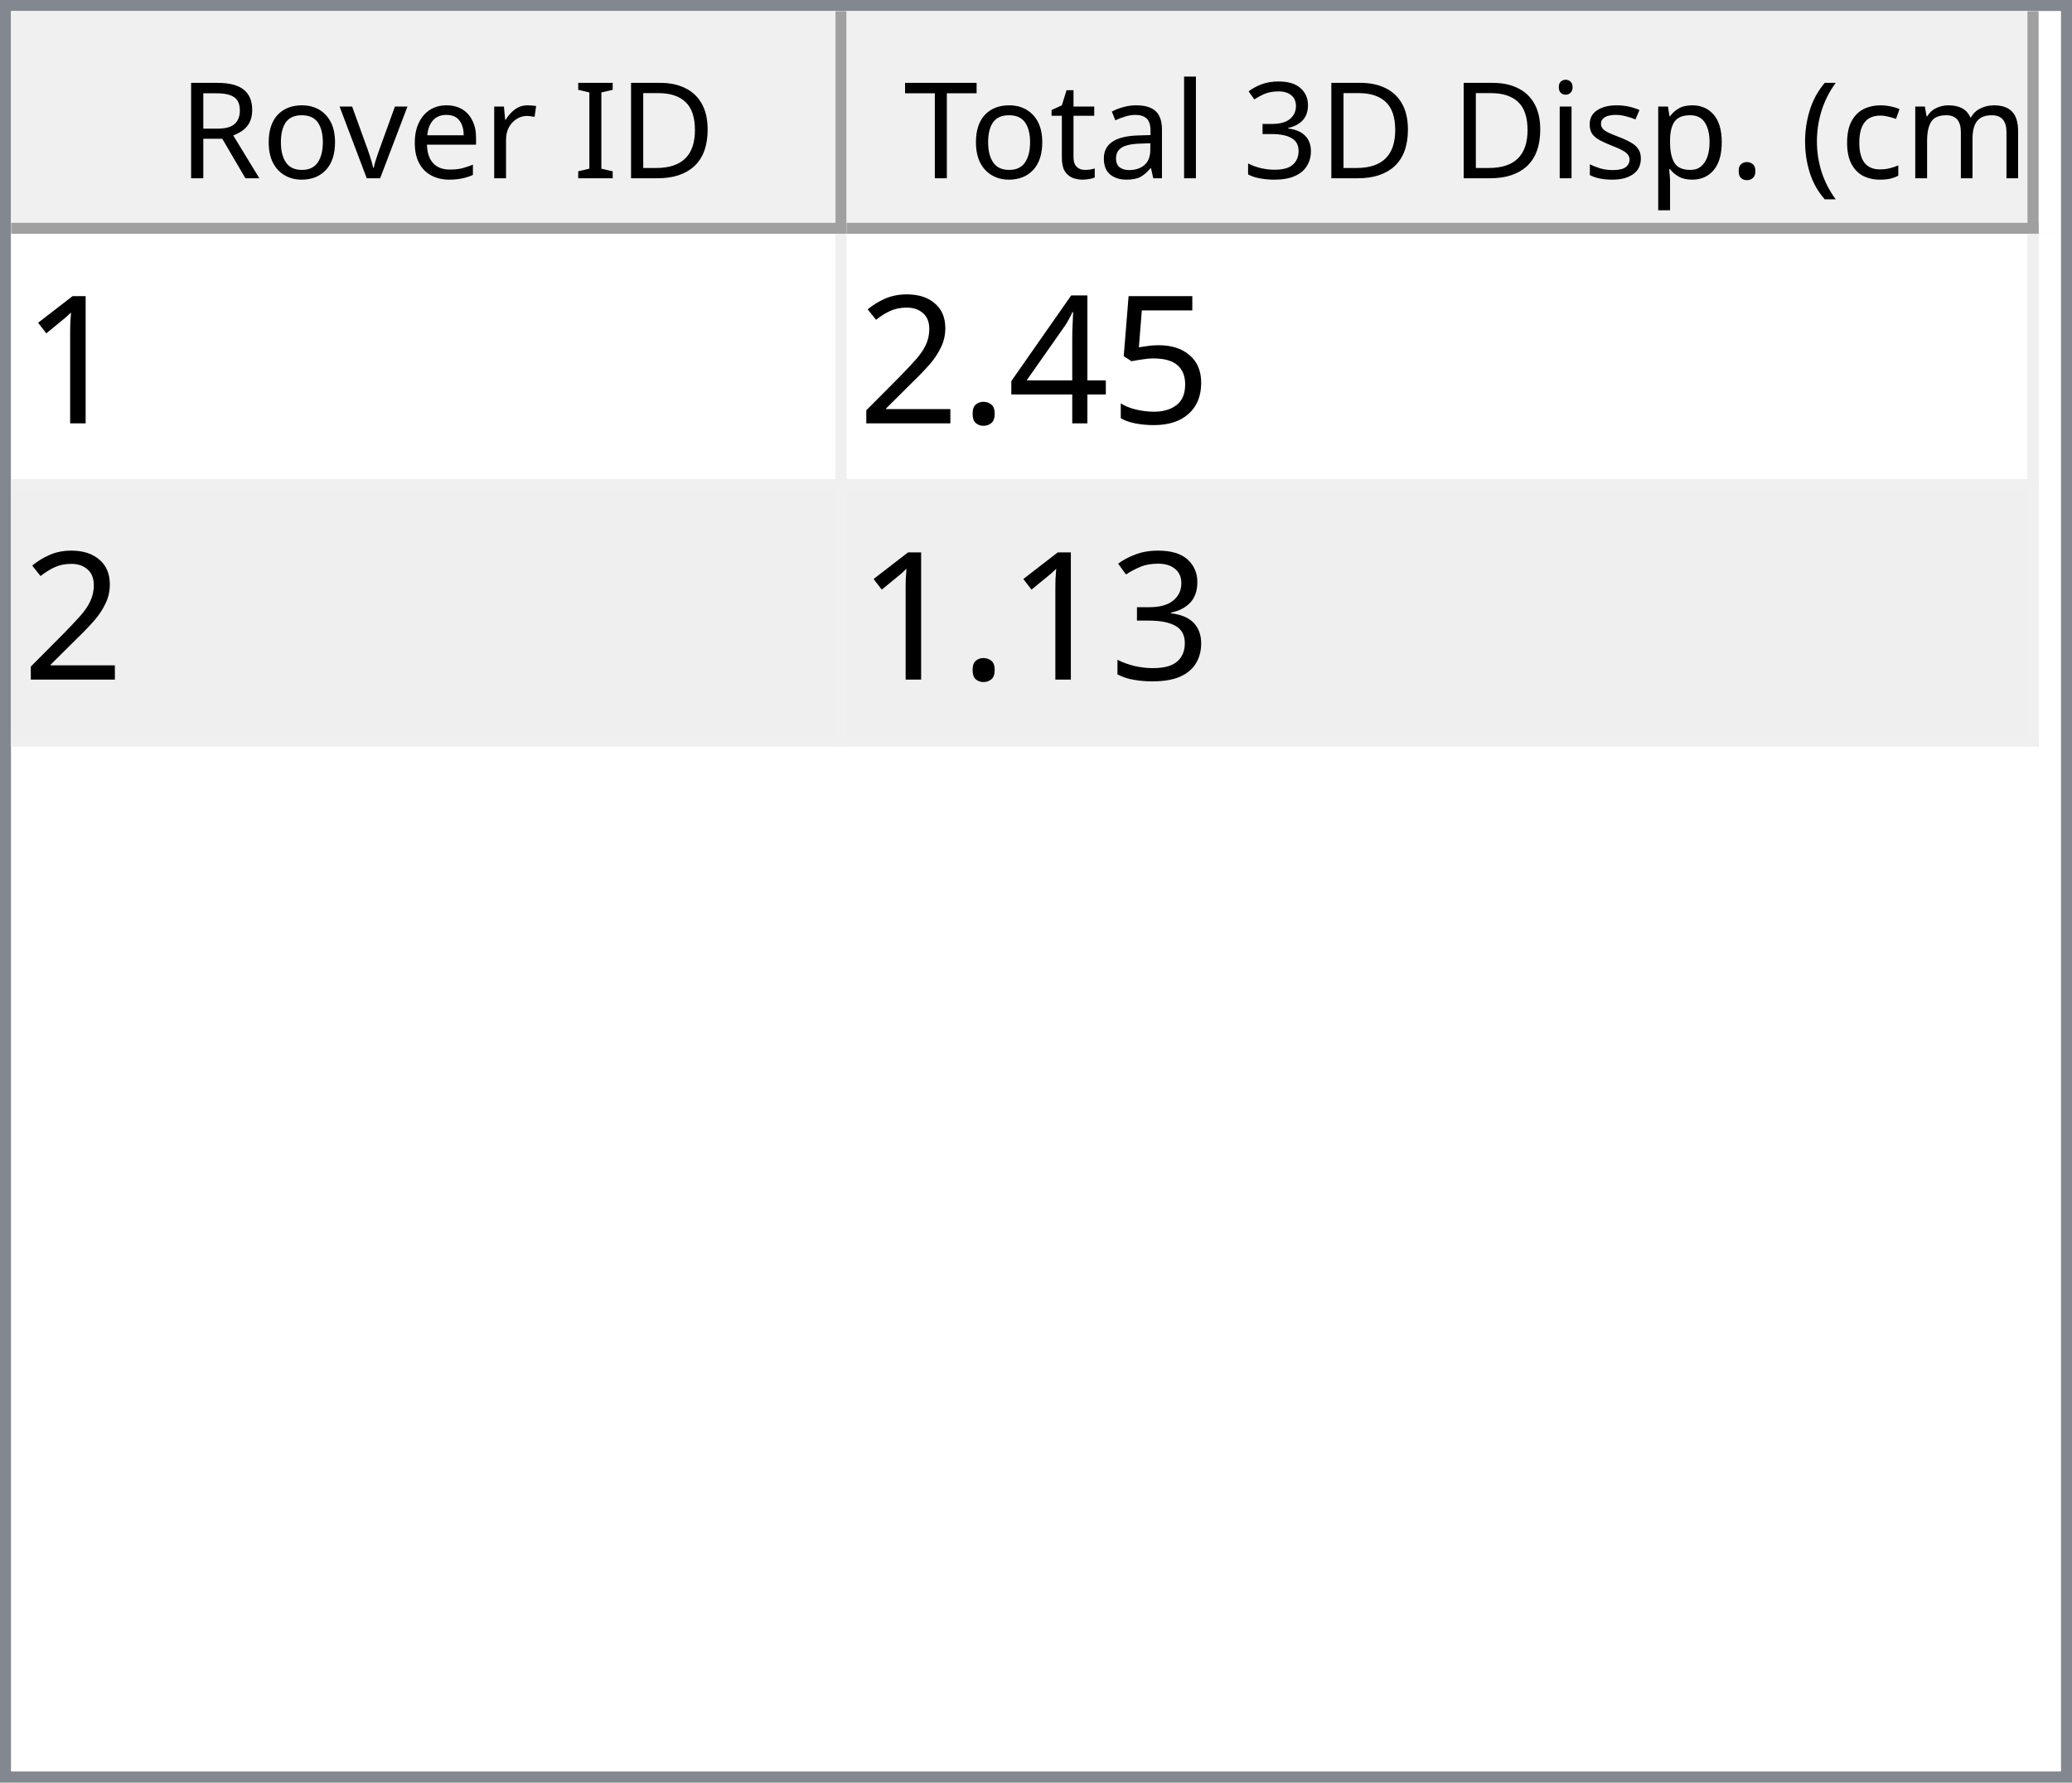
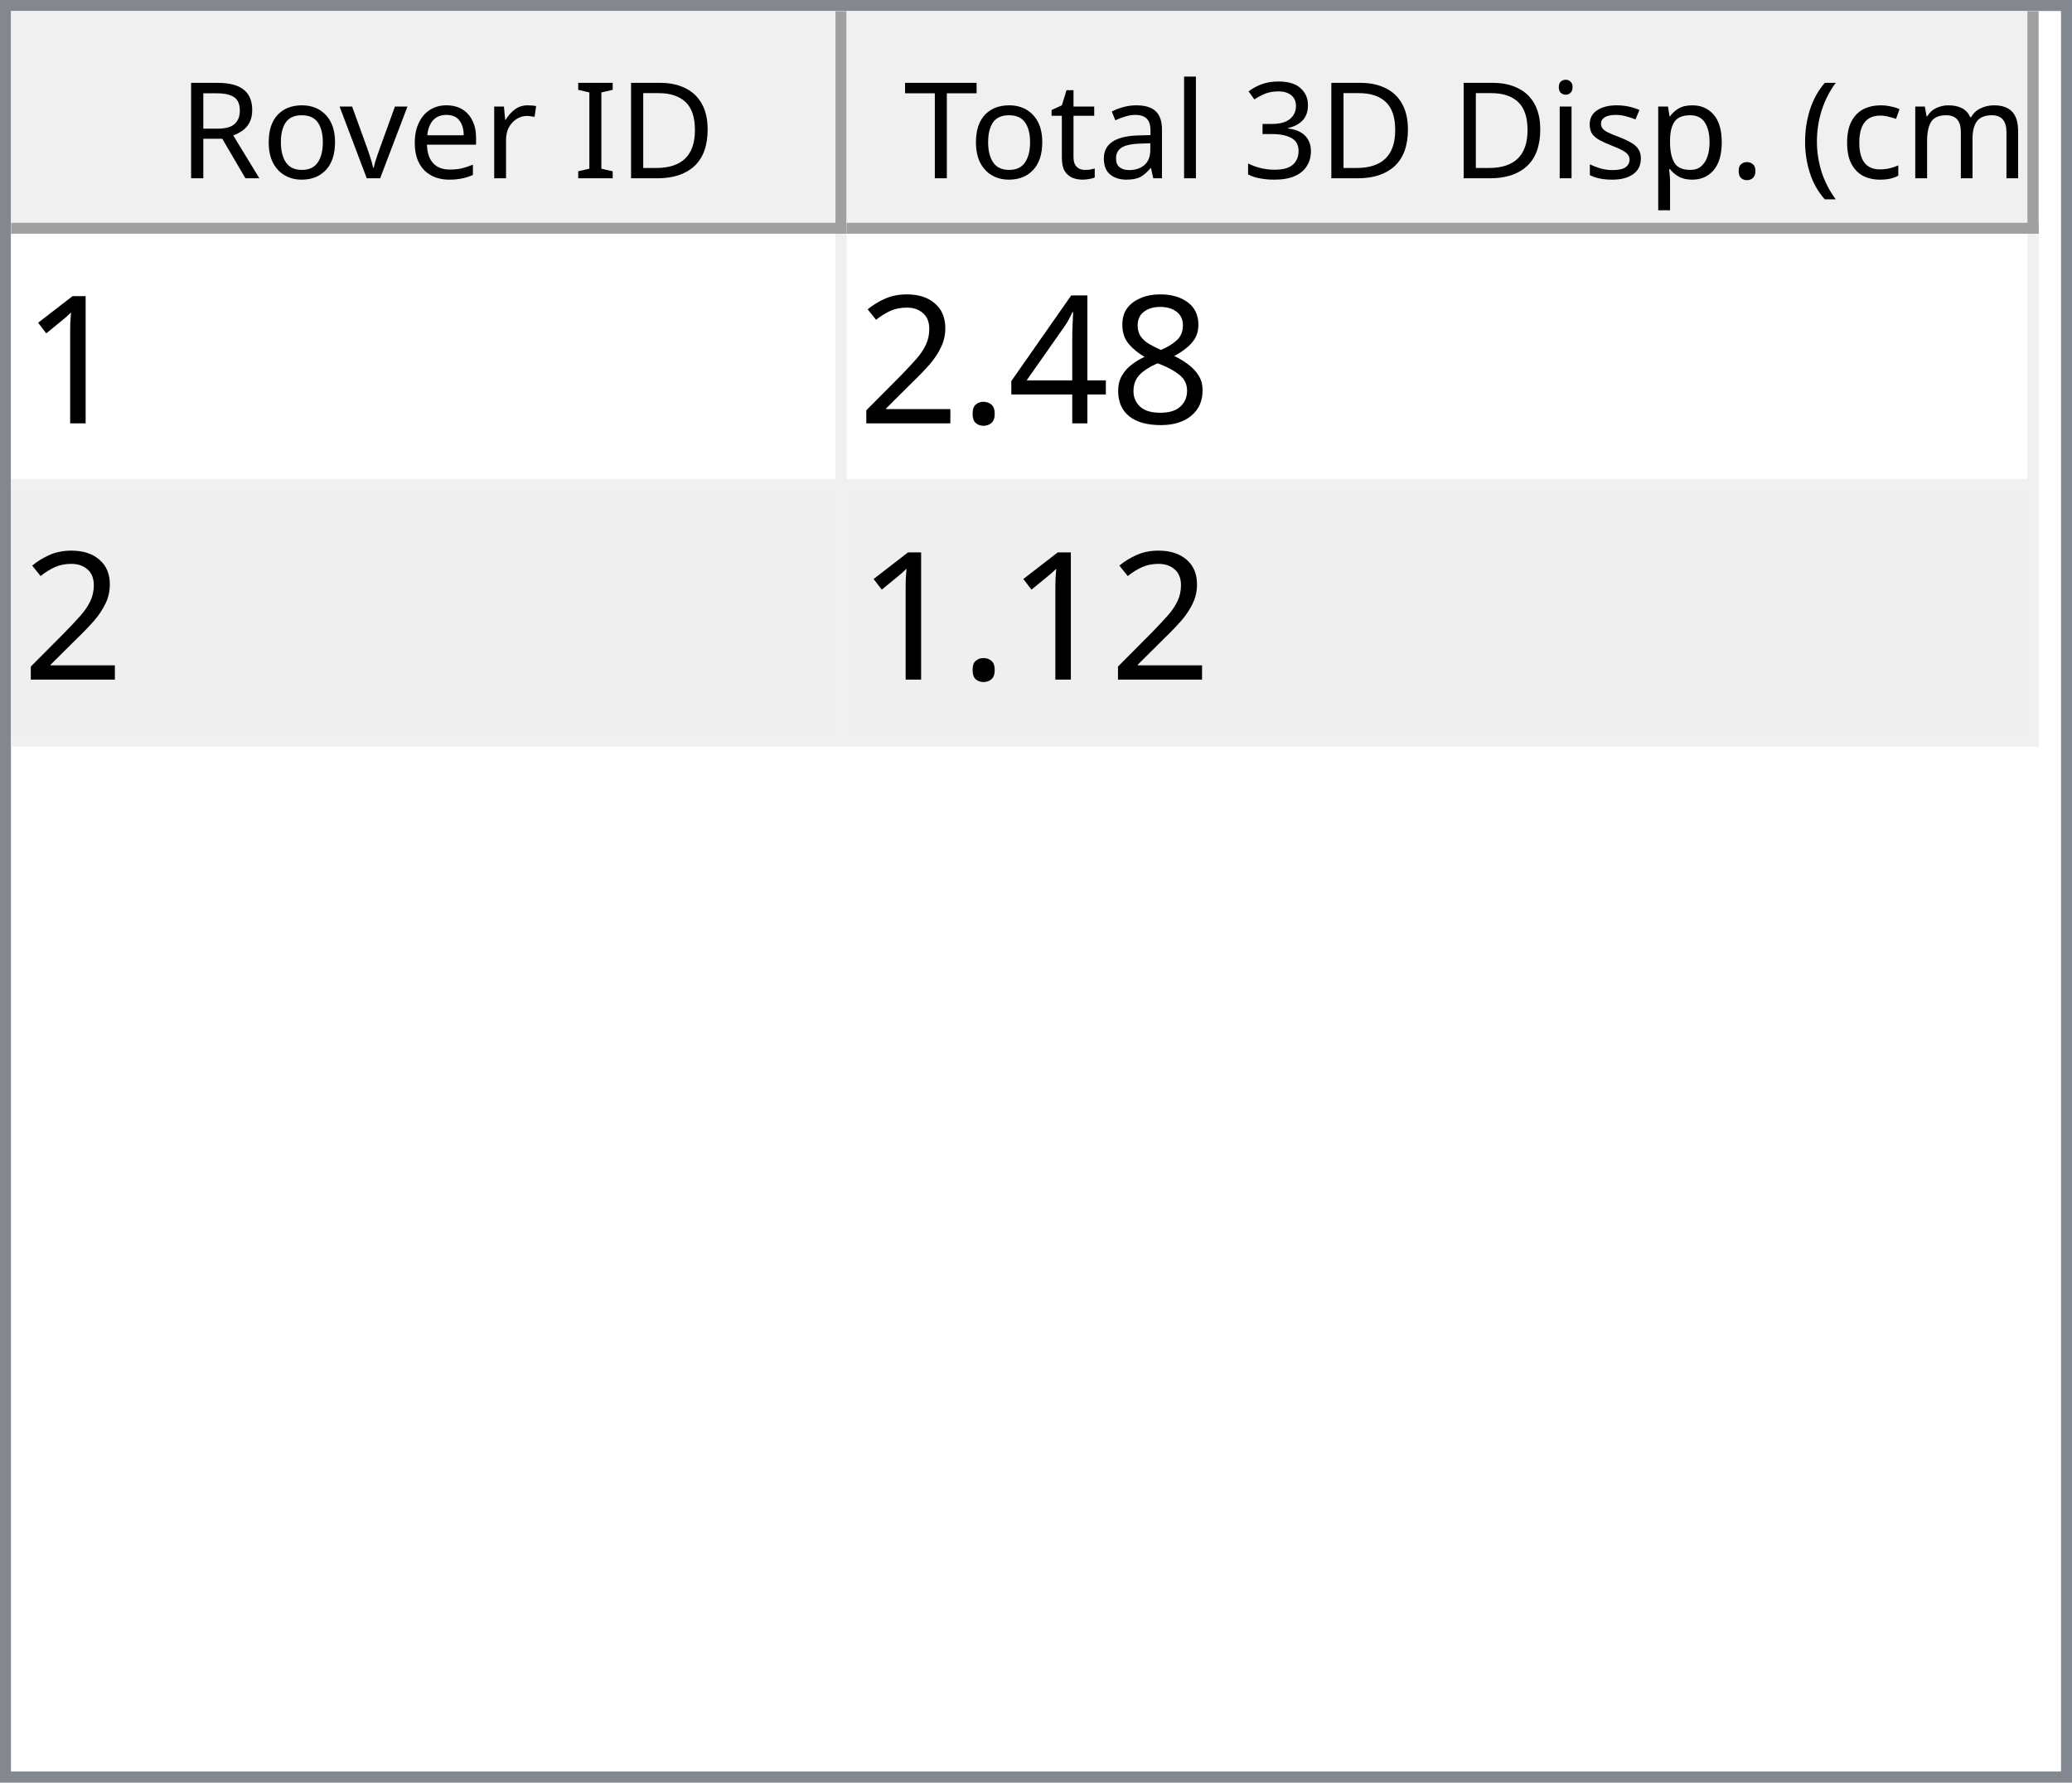
<svg xmlns="http://www.w3.org/2000/svg" style="fill-opacity:1; color-rendering:auto; color-interpolation:auto; text-rendering:auto; stroke:black; stroke-linecap:square; stroke-miterlimit:10; shape-rendering:auto; stroke-opacity:1; fill:black; stroke-dasharray:none; font-weight:normal; stroke-width:1; font-family:'Dialog'; font-style:normal; stroke-linejoin:miter; font-size:12px; stroke-dashoffset:0; image-rendering:auto;" width="186" height="160">
  <defs id="genericDefs" />
  <g>
    <defs id="defs1">
      <clipPath clipPathUnits="userSpaceOnUse" id="clipPath1">
        <path d="M0 0 L186 0 L186 160 L0 160 L0 0 Z" />
      </clipPath>
      <clipPath clipPathUnits="userSpaceOnUse" id="clipPath2">
        <path d="M0 0 L0 160 L186 160 L186 0 Z" />
      </clipPath>
      <clipPath clipPathUnits="userSpaceOnUse" id="clipPath3">
        <path d="M0 0 L0 20 L184 20 L184 0 Z" />
      </clipPath>
      <clipPath clipPathUnits="userSpaceOnUse" id="clipPath4">
        <path d="M0 0 L0 20 L75 20 L75 0 Z" />
      </clipPath>
      <clipPath clipPathUnits="userSpaceOnUse" id="clipPath5">
        <path d="M1 1 L1 19 L74 19 L74 1 Z" />
      </clipPath>
      <clipPath clipPathUnits="userSpaceOnUse" id="clipPath6">
        <path d="M0 0 L0 18 L73 18 L73 0 Z" />
      </clipPath>
      <clipPath clipPathUnits="userSpaceOnUse" id="clipPath7">
        <path d="M-0.5 -0.5 L-0.5 19.5 L74.5 19.5 L74.5 -0.5 Z" />
      </clipPath>
      <clipPath clipPathUnits="userSpaceOnUse" id="clipPath8">
        <path d="M0 0 L0 20 L107 20 L107 0 Z" />
      </clipPath>
      <clipPath clipPathUnits="userSpaceOnUse" id="clipPath9">
        <path d="M1 1 L1 19 L106 19 L106 1 Z" />
      </clipPath>
      <clipPath clipPathUnits="userSpaceOnUse" id="clipPath10">
        <path d="M0 0 L0 18 L105 18 L105 0 Z" />
      </clipPath>
      <clipPath clipPathUnits="userSpaceOnUse" id="clipPath11">
        <path d="M-0.5 -0.5 L-0.5 19.5 L106.5 19.5 L106.5 -0.5 Z" />
      </clipPath>
      <clipPath clipPathUnits="userSpaceOnUse" id="clipPath12">
        <path d="M0 0 L0 138 L184 138 L184 0 Z" />
      </clipPath>
      <clipPath clipPathUnits="userSpaceOnUse" id="clipPath13">
        <path d="M0 0 L0 46 L182 46 L182 0 Z" />
      </clipPath>
      <clipPath clipPathUnits="userSpaceOnUse" id="clipPath14">
        <path d="M-0.5 -0.5 L-0.5 45.5 L181.5 45.5 L181.5 -0.5 Z" />
      </clipPath>
      <clipPath clipPathUnits="userSpaceOnUse" id="clipPath15">
        <path d="M0 0 L0 22 L74 22 L74 0 Z" />
      </clipPath>
      <clipPath clipPathUnits="userSpaceOnUse" id="clipPath16">
        <path d="M0 0 L0 22 L106 22 L106 0 Z" />
      </clipPath>
      <font horiz-adv-x="64.551" id="font1">
        <font-face ascent="107.91" descent="25.098" units-per-em="100" style="font-style:normal; font-family:Segoe UI; font-weight:normal;" />
        <missing-glyph horiz-adv-x="64.551" d="M8.109 0 L8.109 68.266 L56.453 68.266 L56.453 0 L8.109 0 ZM15.328 7.234 L49.219 7.234 L49.219 61.031 L15.328 61.031 L15.328 7.234 Z" />
        <glyph unicode="D" horiz-adv-x="70.117" d="M9.188 0 L9.188 70.016 L28.516 70.016 Q65.531 70.016 65.531 35.891 Q65.531 19.672 55.25 9.836 Q44.969 0 27.734 0 L9.188 0 ZM17.391 62.594 L17.391 7.422 L27.828 7.422 Q41.609 7.422 49.273 14.797 Q56.938 22.172 56.938 35.688 Q56.938 62.594 28.328 62.594 L17.391 62.594 Z" />
        <glyph unicode="I" horiz-adv-x="26.611" d="M17.391 0 L9.188 0 L9.188 70.016 L17.391 70.016 L17.391 0 Z" />
        <glyph unicode=" " horiz-adv-x="27.393" d="" />
        <glyph unicode="r" horiz-adv-x="34.766" d="M34.188 41.891 Q32.078 43.5 28.125 43.5 Q23 43.5 19.555 38.672 Q16.109 33.844 16.109 25.484 L16.109 0 L8.109 0 L8.109 50 L16.109 50 L16.109 39.703 L16.312 39.703 Q18.016 44.969 21.531 47.922 Q25.047 50.875 29.391 50.875 Q32.516 50.875 34.188 50.203 L34.188 41.891 Z" />
        <glyph unicode="e" horiz-adv-x="52.295" d="M48.297 23 L12.984 23 Q13.188 14.656 17.484 10.109 Q21.781 5.562 29.297 5.562 Q37.75 5.562 44.828 11.141 L44.828 3.609 Q38.234 -1.172 27.391 -1.172 Q16.797 -1.172 10.742 5.641 Q4.688 12.453 4.688 24.812 Q4.688 36.469 11.305 43.82 Q17.922 51.172 27.734 51.172 Q37.547 51.172 42.922 44.828 Q48.297 38.484 48.297 27.203 L48.297 23 ZM40.094 29.781 Q40.047 36.719 36.75 40.578 Q33.453 44.438 27.594 44.438 Q21.922 44.438 17.969 40.383 Q14.016 36.328 13.094 29.781 L40.094 29.781 Z" />
        <glyph unicode="v" horiz-adv-x="47.9" d="M47.406 50 L27.484 0 L19.625 0 L0.688 50 L9.469 50 L22.172 13.672 Q23.578 9.672 23.922 6.688 L24.125 6.688 Q24.609 10.453 25.688 13.484 L38.969 50 L47.406 50 Z" />
        <glyph unicode="o" horiz-adv-x="58.594" d="M29 -1.172 Q17.922 -1.172 11.305 5.836 Q4.688 12.844 4.688 24.422 Q4.688 37.016 11.57 44.094 Q18.453 51.172 30.172 51.172 Q41.359 51.172 47.633 44.289 Q53.906 37.406 53.906 25.203 Q53.906 13.234 47.141 6.031 Q40.375 -1.172 29 -1.172 ZM29.594 44.438 Q21.875 44.438 17.383 39.188 Q12.891 33.938 12.891 24.703 Q12.891 15.828 17.43 10.695 Q21.969 5.562 29.594 5.562 Q37.359 5.562 41.531 10.594 Q45.703 15.625 45.703 24.906 Q45.703 34.281 41.531 39.359 Q37.359 44.438 29.594 44.438 Z" />
        <glyph unicode="R" horiz-adv-x="59.814" d="M59.375 0 L49.609 0 L37.891 19.625 Q36.281 22.359 34.766 24.289 Q33.25 26.219 31.664 27.438 Q30.078 28.656 28.25 29.219 Q26.422 29.781 24.125 29.781 L17.391 29.781 L17.391 0 L9.188 0 L9.188 70.016 L30.078 70.016 Q34.672 70.016 38.555 68.867 Q42.438 67.719 45.289 65.375 Q48.141 63.031 49.758 59.547 Q51.375 56.062 51.375 51.375 Q51.375 47.703 50.273 44.656 Q49.172 41.609 47.148 39.211 Q45.125 36.812 42.266 35.133 Q39.406 33.453 35.844 32.516 L35.844 32.328 Q37.594 31.547 38.891 30.547 Q40.188 29.547 41.359 28.18 Q42.531 26.812 43.68 25.078 Q44.828 23.344 46.234 21.047 L59.375 0 ZM17.391 62.594 L17.391 37.203 L28.516 37.203 Q31.594 37.203 34.203 38.133 Q36.812 39.062 38.719 40.797 Q40.625 42.531 41.703 45.047 Q42.781 47.562 42.781 50.688 Q42.781 56.297 39.141 59.445 Q35.5 62.594 28.609 62.594 L17.391 62.594 Z" />
        <glyph unicode=")" horiz-adv-x="30.176" d="M8.297 -15.922 L1.172 -15.922 Q16.406 2.344 16.406 26.812 Q16.406 51.469 1.078 70.016 L8.297 70.016 Q23.531 52.156 23.531 26.703 Q23.531 1.375 8.297 -15.922 Z" />
        <glyph unicode="m" horiz-adv-x="86.133" d="M79.109 0 L71.094 0 L71.094 28.719 Q71.094 37.016 68.531 40.727 Q65.969 44.438 59.906 44.438 Q54.781 44.438 51.195 39.75 Q47.609 35.062 47.609 28.516 L47.609 0 L39.594 0 L39.594 29.688 Q39.594 44.438 28.219 44.438 Q22.953 44.438 19.531 40.016 Q16.109 35.594 16.109 28.516 L16.109 0 L8.109 0 L8.109 50 L16.109 50 L16.109 42.094 L16.312 42.094 Q21.625 51.172 31.844 51.172 Q36.969 51.172 40.773 48.312 Q44.578 45.453 46 40.828 Q51.562 51.172 62.594 51.172 Q79.109 51.172 79.109 30.812 L79.109 0 Z" />
        <glyph unicode="c" horiz-adv-x="46.191" d="M42.188 2.297 Q36.422 -1.172 28.516 -1.172 Q17.828 -1.172 11.258 5.789 Q4.688 12.75 4.688 23.828 Q4.688 36.188 11.766 43.68 Q18.844 51.172 30.672 51.172 Q37.25 51.172 42.281 48.734 L42.281 40.531 Q36.719 44.438 30.375 44.438 Q22.703 44.438 17.797 38.945 Q12.891 33.453 12.891 24.516 Q12.891 15.719 17.508 10.641 Q22.125 5.562 29.891 5.562 Q36.422 5.562 42.188 9.906 L42.188 2.297 Z" />
        <glyph unicode="(" horiz-adv-x="30.176" d="M29.109 -15.922 L21.969 -15.922 Q6.844 1.375 6.844 26.703 Q6.844 52.156 21.969 70.016 L29.203 70.016 Q13.875 51.469 13.875 26.812 Q13.875 2.344 29.109 -15.922 Z" />
        <glyph unicode="." horiz-adv-x="21.68" d="M10.891 -1.078 Q8.641 -1.078 7.055 0.539 Q5.469 2.156 5.469 4.391 Q5.469 6.641 7.055 8.273 Q8.641 9.906 10.891 9.906 Q13.188 9.906 14.797 8.273 Q16.406 6.641 16.406 4.391 Q16.406 2.156 14.797 0.539 Q13.188 -1.078 10.891 -1.078 Z" />
        <glyph unicode="p" horiz-adv-x="58.789" d="M16.312 7.234 L16.109 7.234 L16.109 -23 L8.109 -23 L8.109 50 L16.109 50 L16.109 41.219 L16.312 41.219 Q22.219 51.172 33.594 51.172 Q43.266 51.172 48.688 44.461 Q54.109 37.75 54.109 26.469 Q54.109 13.922 48 6.375 Q41.891 -1.172 31.297 -1.172 Q21.578 -1.172 16.312 7.234 ZM16.109 27.391 L16.109 20.406 Q16.109 14.203 20.141 9.883 Q24.172 5.562 30.375 5.562 Q37.641 5.562 41.773 11.133 Q45.906 16.703 45.906 26.609 Q45.906 34.969 42.047 39.703 Q38.188 44.438 31.594 44.438 Q24.609 44.438 20.359 39.578 Q16.109 34.719 16.109 27.391 Z" />
        <glyph unicode="s" horiz-adv-x="42.432" d="M5.078 1.812 L5.078 10.406 Q11.625 5.562 19.484 5.562 Q30.031 5.562 30.031 12.594 Q30.031 14.594 29.125 15.992 Q28.219 17.391 26.68 18.461 Q25.141 19.531 23.07 20.383 Q21 21.234 18.609 22.172 Q15.281 23.484 12.766 24.828 Q10.25 26.172 8.57 27.859 Q6.891 29.547 6.031 31.695 Q5.172 33.844 5.172 36.719 Q5.172 40.234 6.789 42.945 Q8.406 45.656 11.086 47.484 Q13.766 49.312 17.211 50.242 Q20.656 51.172 24.312 51.172 Q30.812 51.172 35.938 48.922 L35.938 40.828 Q30.422 44.438 23.25 44.438 Q21 44.438 19.195 43.922 Q17.391 43.406 16.094 42.477 Q14.797 41.547 14.086 40.258 Q13.375 38.969 13.375 37.406 Q13.375 35.453 14.086 34.133 Q14.797 32.812 16.164 31.789 Q17.531 30.766 19.484 29.938 Q21.438 29.109 23.922 28.125 Q27.25 26.859 29.883 25.516 Q32.516 24.172 34.375 22.484 Q36.234 20.797 37.234 18.602 Q38.234 16.406 38.234 13.375 Q38.234 9.672 36.602 6.938 Q34.969 4.203 32.234 2.398 Q29.5 0.594 25.93 -0.289 Q22.359 -1.172 18.453 -1.172 Q10.75 -1.172 5.078 1.812 Z" />
        <glyph unicode="i" horiz-adv-x="24.219" d="M12.203 62.703 Q10.062 62.703 8.547 64.164 Q7.031 65.625 7.031 67.875 Q7.031 70.125 8.547 71.609 Q10.062 73.094 12.203 73.094 Q14.406 73.094 15.945 71.609 Q17.484 70.125 17.484 67.875 Q17.484 65.719 15.945 64.211 Q14.406 62.703 12.203 62.703 ZM16.109 0 L8.109 0 L8.109 50 L16.109 50 L16.109 0 Z" />
        <glyph unicode="3" horiz-adv-x="53.906" d="M46.531 19.828 Q46.531 15.094 44.75 11.211 Q42.969 7.328 39.719 4.57 Q36.469 1.812 31.93 0.297 Q27.391 -1.219 21.922 -1.219 Q11.922 -1.219 6 2.594 L6 11.188 Q13.094 5.609 22.219 5.609 Q25.875 5.609 28.828 6.539 Q31.781 7.469 33.906 9.227 Q36.031 10.984 37.18 13.477 Q38.328 15.969 38.328 19.094 Q38.328 32.812 18.797 32.812 L12.984 32.812 L12.984 39.594 L18.5 39.594 Q35.797 39.594 35.797 52.484 Q35.797 64.406 22.609 64.406 Q15.188 64.406 8.688 59.422 L8.688 67.188 Q15.375 71.188 24.609 71.188 Q29 71.188 32.57 69.969 Q36.141 68.75 38.68 66.555 Q41.219 64.359 42.609 61.281 Q44 58.203 44 54.5 Q44 40.672 30.031 36.719 L30.031 36.531 Q33.594 36.141 36.625 34.797 Q39.656 33.453 41.852 31.305 Q44.047 29.156 45.289 26.25 Q46.531 23.344 46.531 19.828 Z" />
        <glyph unicode="l" horiz-adv-x="24.219" d="M16.109 0 L8.109 0 L8.109 74.031 L16.109 74.031 L16.109 0 Z" />
        <glyph unicode="a" horiz-adv-x="50.879" d="M43.891 0 L35.891 0 L35.891 7.812 L35.688 7.812 Q30.469 -1.172 20.312 -1.172 Q12.844 -1.172 8.617 2.781 Q4.391 6.734 4.391 13.281 Q4.391 27.297 20.906 29.594 L35.891 31.688 Q35.891 44.438 25.594 44.438 Q16.547 44.438 9.281 38.281 L9.281 46.484 Q16.656 51.172 26.266 51.172 Q43.891 51.172 43.891 32.516 L43.891 0 ZM35.891 25.297 L23.828 23.641 Q18.266 22.859 15.43 20.875 Q12.594 18.891 12.594 13.875 Q12.594 10.203 15.211 7.883 Q17.828 5.562 22.172 5.562 Q28.125 5.562 32.008 9.742 Q35.891 13.922 35.891 20.312 L35.891 25.297 Z" />
        <glyph unicode="t" horiz-adv-x="33.887" d="M31.297 0.484 Q28.469 -1.078 23.828 -1.078 Q10.688 -1.078 10.688 13.578 L10.688 43.172 L2.094 43.172 L2.094 50 L10.688 50 L10.688 62.203 L18.703 64.797 L18.703 50 L31.297 50 L31.297 43.172 L18.703 43.172 L18.703 14.984 Q18.703 9.969 20.414 7.82 Q22.125 5.672 26.078 5.672 Q29.109 5.672 31.297 7.328 L31.297 0.484 Z" />
        <glyph unicode="T" horiz-adv-x="52.393" d="M50.594 62.594 L30.375 62.594 L30.375 0 L22.172 0 L22.172 62.594 L2 62.594 L2 70.016 L50.594 70.016 L50.594 62.594 Z" />
      </font>
      <font horiz-adv-x="75.0" id="font2">
        <font-face ascent="100.537" descent="21.973" units-per-em="100" style="font-style:normal; font-family:sans-serif; font-weight:normal;" />
        <missing-glyph horiz-adv-x="75.0" d="M12.5 0 L12.5 62.5 L62.5 62.5 L62.5 0 L12.5 0 ZM14.062 1.562 L60.938 1.562 L60.938 60.938 L14.062 60.938 L14.062 1.562 Z" />
        <glyph unicode="1" horiz-adv-x="55.615" d="M37.25 0 L28.469 0 L28.469 56 Q25.297 52.984 20.141 49.953 Q14.984 46.922 10.891 45.406 L10.891 53.906 Q18.266 57.375 23.781 62.305 Q29.297 67.234 31.594 71.875 L37.25 71.875 L37.25 0 Z" />
-         <glyph unicode="5" horiz-adv-x="55.615" d="M4.156 18.75 L13.375 19.531 Q14.406 12.797 18.141 9.398 Q21.875 6 27.156 6 Q33.5 6 37.891 10.789 Q42.281 15.578 42.281 23.484 Q42.281 31 38.062 35.352 Q33.844 39.703 27 39.703 Q22.75 39.703 19.336 37.773 Q15.922 35.844 13.969 32.766 L5.719 33.844 L12.641 70.609 L48.25 70.609 L48.25 62.203 L19.672 62.203 L15.828 42.969 Q22.266 47.469 29.344 47.469 Q38.719 47.469 45.164 40.969 Q51.609 34.469 51.609 24.266 Q51.609 14.547 45.953 7.469 Q39.062 -1.219 27.156 -1.219 Q17.391 -1.219 11.211 4.25 Q5.031 9.719 4.156 18.75 Z" />
+         <glyph unicode="8" horiz-adv-x="55.615" d="M17.672 38.812 Q12.203 40.828 9.57 44.539 Q6.938 48.25 6.938 53.422 Q6.938 61.234 12.555 66.555 Q18.172 71.875 27.484 71.875 Q36.859 71.875 42.578 66.43 Q48.297 60.984 48.297 53.172 Q48.297 48.188 45.68 44.508 Q43.062 40.828 37.75 38.812 Q44.344 36.672 47.781 31.883 Q51.219 27.094 51.219 20.453 Q51.219 11.281 44.727 5.031 Q38.234 -1.219 27.641 -1.219 Q17.047 -1.219 10.547 5.055 Q4.047 11.328 4.047 20.703 Q4.047 27.688 7.594 32.398 Q11.141 37.109 17.672 38.812 ZM15.922 53.719 Q15.922 48.641 19.195 45.414 Q22.469 42.188 27.688 42.188 Q32.766 42.188 36.016 45.383 Q39.266 48.578 39.266 53.219 Q39.266 58.062 35.914 61.359 Q32.562 64.656 27.594 64.656 Q22.562 64.656 19.242 61.43 Q15.922 58.203 15.922 53.719 ZM13.094 20.656 Q13.094 16.891 14.875 13.375 Q16.656 9.859 20.172 7.93 Q23.688 6 27.734 6 Q34.031 6 38.133 10.055 Q42.234 14.109 42.234 20.359 Q42.234 26.703 38.016 30.859 Q33.797 35.016 27.438 35.016 Q21.234 35.016 17.164 30.914 Q13.094 26.812 13.094 20.656 Z" />
        <glyph unicode="4" horiz-adv-x="55.615" d="M32.328 0 L32.328 17.141 L1.266 17.141 L1.266 25.203 L33.938 71.578 L41.109 71.578 L41.109 25.203 L50.781 25.203 L50.781 17.141 L41.109 17.141 L41.109 0 L32.328 0 ZM32.328 25.203 L32.328 57.469 L9.906 25.203 L32.328 25.203 Z" />
        <glyph unicode="." horiz-adv-x="27.783" d="M9.078 0 L9.078 10.016 L19.094 10.016 L19.094 0 L9.078 0 Z" />
        <glyph unicode="2" horiz-adv-x="55.615" d="M50.344 8.453 L50.344 0 L3.031 0 Q2.938 3.172 4.047 6.109 Q5.859 10.938 9.836 15.625 Q13.812 20.312 21.344 26.469 Q33.016 36.031 37.117 41.625 Q41.219 47.219 41.219 52.203 Q41.219 57.422 37.477 61.008 Q33.734 64.594 27.734 64.594 Q21.391 64.594 17.578 60.789 Q13.766 56.984 13.719 50.25 L4.688 51.172 Q5.609 61.281 11.664 66.578 Q17.719 71.875 27.938 71.875 Q38.234 71.875 44.242 66.164 Q50.25 60.453 50.25 52 Q50.25 47.703 48.492 43.555 Q46.734 39.406 42.656 34.812 Q38.578 30.219 29.109 22.219 Q21.188 15.578 18.945 13.211 Q16.703 10.844 15.234 8.453 L50.344 8.453 Z" />
-         <glyph unicode="3" horiz-adv-x="55.615" d="M4.203 18.891 L12.984 20.062 Q14.5 12.594 18.141 9.297 Q21.781 6 27 6 Q33.203 6 37.477 10.297 Q41.75 14.594 41.75 20.953 Q41.75 27 37.797 30.93 Q33.844 34.859 27.734 34.859 Q25.25 34.859 21.531 33.891 L22.516 41.609 Q23.391 41.5 23.922 41.5 Q29.547 41.5 34.039 44.43 Q38.531 47.359 38.531 53.469 Q38.531 58.297 35.258 61.477 Q31.984 64.656 26.812 64.656 Q21.688 64.656 18.266 61.43 Q14.844 58.203 13.875 51.766 L5.078 53.328 Q6.688 62.156 12.398 67.016 Q18.109 71.875 26.609 71.875 Q32.469 71.875 37.398 69.359 Q42.328 66.844 44.945 62.5 Q47.562 58.156 47.562 53.266 Q47.562 48.641 45.07 44.828 Q42.578 41.016 37.703 38.766 Q44.047 37.312 47.562 32.695 Q51.078 28.078 51.078 21.141 Q51.078 11.766 44.242 5.25 Q37.406 -1.266 26.953 -1.266 Q17.531 -1.266 11.305 4.352 Q5.078 9.969 4.203 18.891 Z" />
      </font>
    </defs>
    <g style="fill:white; stroke:white;">
      <rect x="0" y="0" width="186" style="clip-path:url(#clipPath1); stroke:none;" height="160" />
    </g>
    <g style="fill:white; text-rendering:optimizeSpeed; color-rendering:optimizeSpeed; image-rendering:optimizeSpeed; shape-rendering:crispEdges; stroke:white; color-interpolation:sRGB;">
      <rect x="0" width="186" height="160" y="0" style="stroke:none;" />
      <path style="stroke:none;" d="M0 160 L186 160 L186 0 L0 0 Z" />
    </g>
    <g style="fill:rgb(240,240,240); font-family:'Segoe UI'; stroke:rgb(240,240,240);">
      <rect x="0" y="0" width="186" style="clip-path:url(#clipPath2); stroke:none;" height="160" />
    </g>
    <g style="fill:rgb(130,135,144); font-family:'Segoe UI'; stroke:rgb(130,135,144);">
      <path d="M0 0 L186 0 L186 160 L0 160 L0 0 ZM1 1 L185 1 L185 159 L1 159 L1 1 Z" style="fill-rule:evenodd; clip-path:url(#clipPath2); stroke:none;" />
    </g>
    <g style="fill:white; font-family:'Segoe UI'; stroke:white;" transform="translate(1,1)">
      <rect x="0" y="0" width="184" style="clip-path:url(#clipPath3); stroke:none;" height="20" />
    </g>
    <g style="fill:rgb(240,240,240); font-family:'Segoe UI'; stroke:rgb(240,240,240);" transform="translate(1,1)">
      <rect x="0" y="0" width="75" style="clip-path:url(#clipPath4); stroke:none;" height="20" />
    </g>
    <g style="font-family:'Segoe UI';" transform="translate(2,2)">
      <text x="14" xml:space="preserve" y="14" style="clip-path:url(#clipPath6); stroke:none;">Rover ID</text>
    </g>
    <g style="fill:rgb(160,160,160); font-family:'Segoe UI'; stroke:rgb(160,160,160); stroke-linejoin:bevel;" transform="translate(1.5,1.5)">
      <line x1="74" x2="74" y1="0" style="fill:none; clip-path:url(#clipPath7);" y2="19" />
    </g>
    <g style="fill:rgb(160,160,160); font-family:'Segoe UI'; stroke:rgb(160,160,160); stroke-linejoin:bevel;" transform="matrix(1,0,0,1,1,1) translate(0.5,0.5)">
      <line x1="0" x2="74" y1="19" style="fill:none; clip-path:url(#clipPath7);" y2="19" />
    </g>
    <g style="fill:rgb(240,240,240); font-family:'Segoe UI'; stroke:rgb(240,240,240);" transform="translate(76,1)">
      <rect x="0" y="0" width="107" style="clip-path:url(#clipPath8); stroke:none;" height="20" />
    </g>
    <g style="font-family:'Segoe UI';" transform="translate(77,2)">
      <text x="1" xml:space="preserve" y="14" style="clip-path:url(#clipPath10); stroke:none;"> Total 3D Disp. (cm)</text>
    </g>
    <g style="fill:rgb(160,160,160); font-family:'Segoe UI'; stroke:rgb(160,160,160); stroke-linejoin:bevel;" transform="translate(76.5,1.5)">
      <line x1="106" x2="106" y1="0" style="fill:none; clip-path:url(#clipPath11);" y2="19" />
    </g>
    <g style="fill:rgb(160,160,160); font-family:'Segoe UI'; stroke:rgb(160,160,160); stroke-linejoin:bevel;" transform="matrix(1,0,0,1,76,1) translate(0.5,0.5)">
      <line x1="0" x2="106" y1="19" style="fill:none; clip-path:url(#clipPath11);" y2="19" />
    </g>
    <g style="fill:white; font-family:'Segoe UI'; stroke:white;" transform="translate(1,21)">
      <rect x="0" y="0" width="184" style="clip-path:url(#clipPath12); stroke:none;" height="138" />
    </g>
    <g style="fill:rgb(240,240,240); font-size:16px; font-family:sans-serif; stroke:rgb(240,240,240);" transform="translate(1,21)">
      <rect x="0" y="0" width="182" style="clip-path:url(#clipPath13); stroke:none;" height="46" />
      <line transform="translate(0.5,0.5)" x1="0" x2="181" y1="22" style="clip-path:url(#clipPath14); fill:none; stroke-linejoin:bevel;" y2="22" />
    </g>
    <g transform="matrix(1,0,0,1,1,21) translate(0.5,0.5)" style="fill:rgb(240,240,240); font-size:16px; font-family:sans-serif; stroke:rgb(240,240,240); stroke-linejoin:bevel;">
      <line x1="0" x2="181" y1="45" style="fill:none; clip-path:url(#clipPath14);" y2="45" />
    </g>
    <g transform="matrix(1,0,0,1,1,21) translate(0.5,0.5)" style="fill:rgb(240,240,240); font-size:16px; font-family:sans-serif; stroke:rgb(240,240,240); stroke-linejoin:bevel;">
      <line x1="74" x2="74" y1="0" style="fill:none; clip-path:url(#clipPath14);" y2="45" />
    </g>
    <g transform="matrix(1,0,0,1,1,21) translate(0.5,0.5)" style="fill:rgb(240,240,240); font-size:16px; font-family:sans-serif; stroke:rgb(240,240,240); stroke-linejoin:bevel;">
      <line x1="181" x2="181" y1="0" style="fill:none; clip-path:url(#clipPath14);" y2="45" />
    </g>
    <g style="fill:white; font-size:16px; font-family:sans-serif; stroke:white;" transform="matrix(1,0,0,1,1,21)">
      <rect x="0" y="0" width="74" style="clip-path:url(#clipPath15); stroke:none;" height="22" />
      <text x="1" y="17" style="fill:black; clip-path:url(#clipPath15); stroke:none;" xml:space="preserve">1</text>
    </g>
    <g style="fill:white; font-size:16px; font-family:sans-serif; stroke:white;" transform="matrix(1,0,0,1,1,21) translate(75,0)">
      <rect x="0" y="0" width="106" style="clip-path:url(#clipPath16); stroke:none;" height="22" />
-       <text x="1" y="17" style="fill:black; clip-path:url(#clipPath16); stroke:none;" xml:space="preserve">2.45</text>
+       <text x="1" y="17" style="fill:black; clip-path:url(#clipPath16); stroke:none;" xml:space="preserve">2.48</text>
    </g>
    <g style="fill:rgb(239,239,239); font-size:16px; font-family:sans-serif; stroke:rgb(239,239,239);" transform="matrix(1,0,0,1,1,21) translate(0,23)">
      <rect x="0" y="0" width="74" style="clip-path:url(#clipPath15); stroke:none;" height="22" />
      <text x="1" y="17" style="fill:black; clip-path:url(#clipPath15); stroke:none;" xml:space="preserve">2</text>
    </g>
    <g style="fill:rgb(239,239,239); font-size:16px; font-family:sans-serif; stroke:rgb(239,239,239);" transform="matrix(1,0,0,1,1,21) translate(75,23)">
      <rect x="0" y="0" width="106" style="clip-path:url(#clipPath16); stroke:none;" height="22" />
-       <text x="1" y="17" style="fill:black; clip-path:url(#clipPath16); stroke:none;" xml:space="preserve">1.13</text>
+       <text x="1" y="17" style="fill:black; clip-path:url(#clipPath16); stroke:none;" xml:space="preserve">1.12</text>
    </g>
  </g>
</svg>
